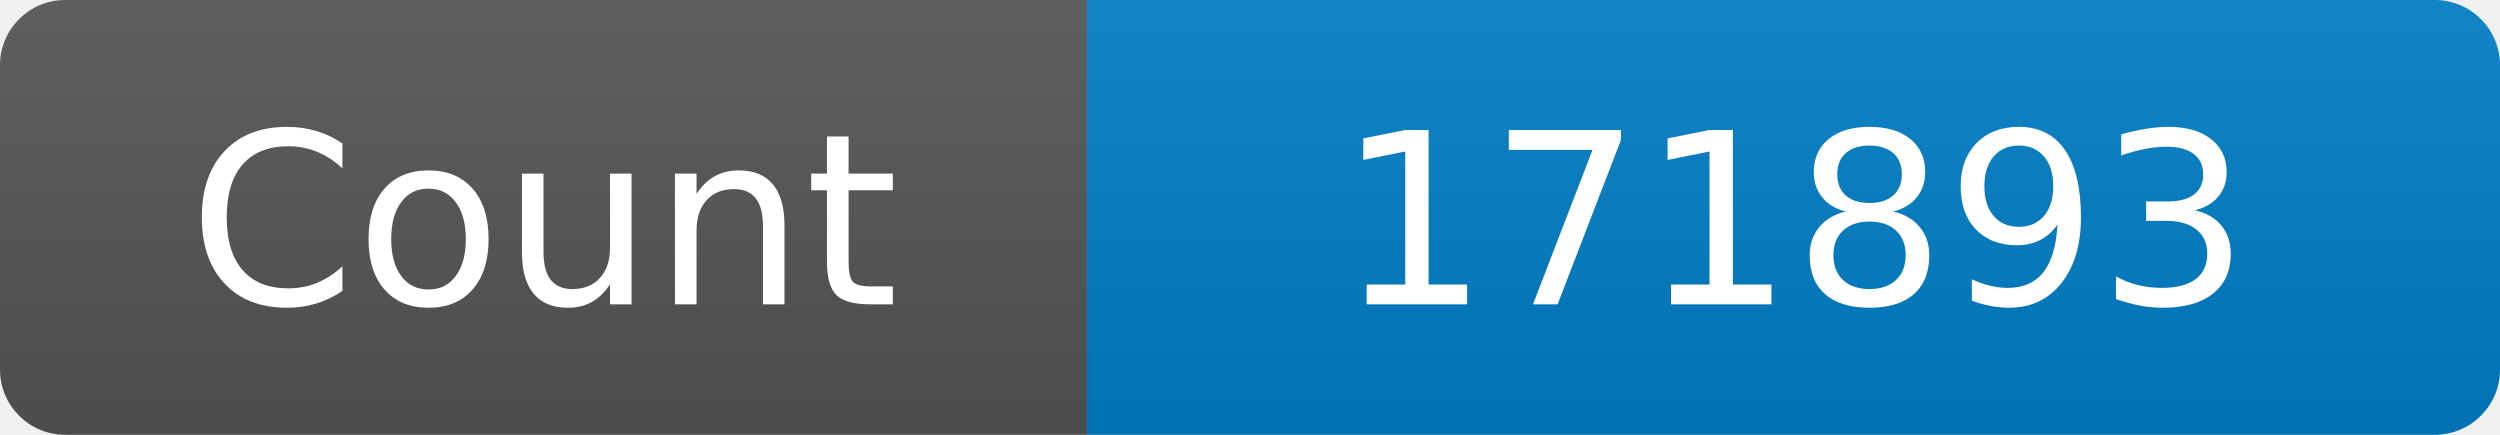
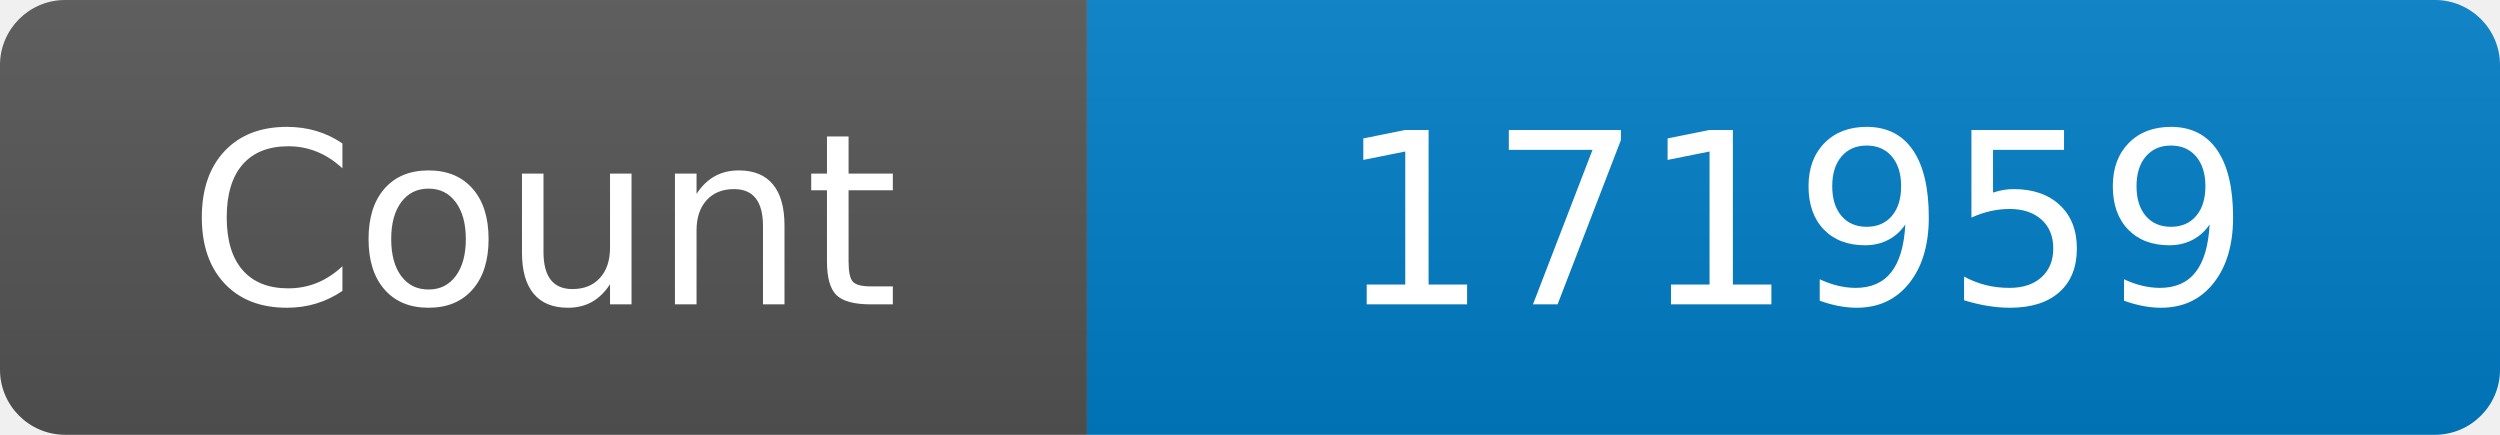
<svg xmlns="http://www.w3.org/2000/svg" width="115" height="20" role="img" aria-label="Maintained?: yes">
  <linearGradient id="s" x2="0" y2="100%">
    <stop offset="0" stop-color="#bbb" stop-opacity=".1" />
    <stop offset="1" stop-opacity=".1" />
  </linearGradient>
  <clipPath id="r">
    <rect width="115" height="20" rx="3" fill="#fff" />
  </clipPath>
  <g clip-path="url(#r)">
    <rect width="50" height="20" fill="#555" />
    <rect x="50" width="160" height="20" fill="#007ec6" />
    <rect width="115" height="20" fill="url(#s)" />
  </g>
  <g fill="#fff" text-anchor="middle" font-family="Verdana,Geneva,DejaVu Sans,sans-serif" font-size="110">
    <text x="250" y="140" transform="scale(.1)" fill="#fff">Count</text>
-     <text x="825" y="140" transform="scale(.1)" fill="#fff">171893</text>
+     <text x="825" y="140" transform="scale(.1)" fill="#fff">171959</text>
  </g>
</svg>
